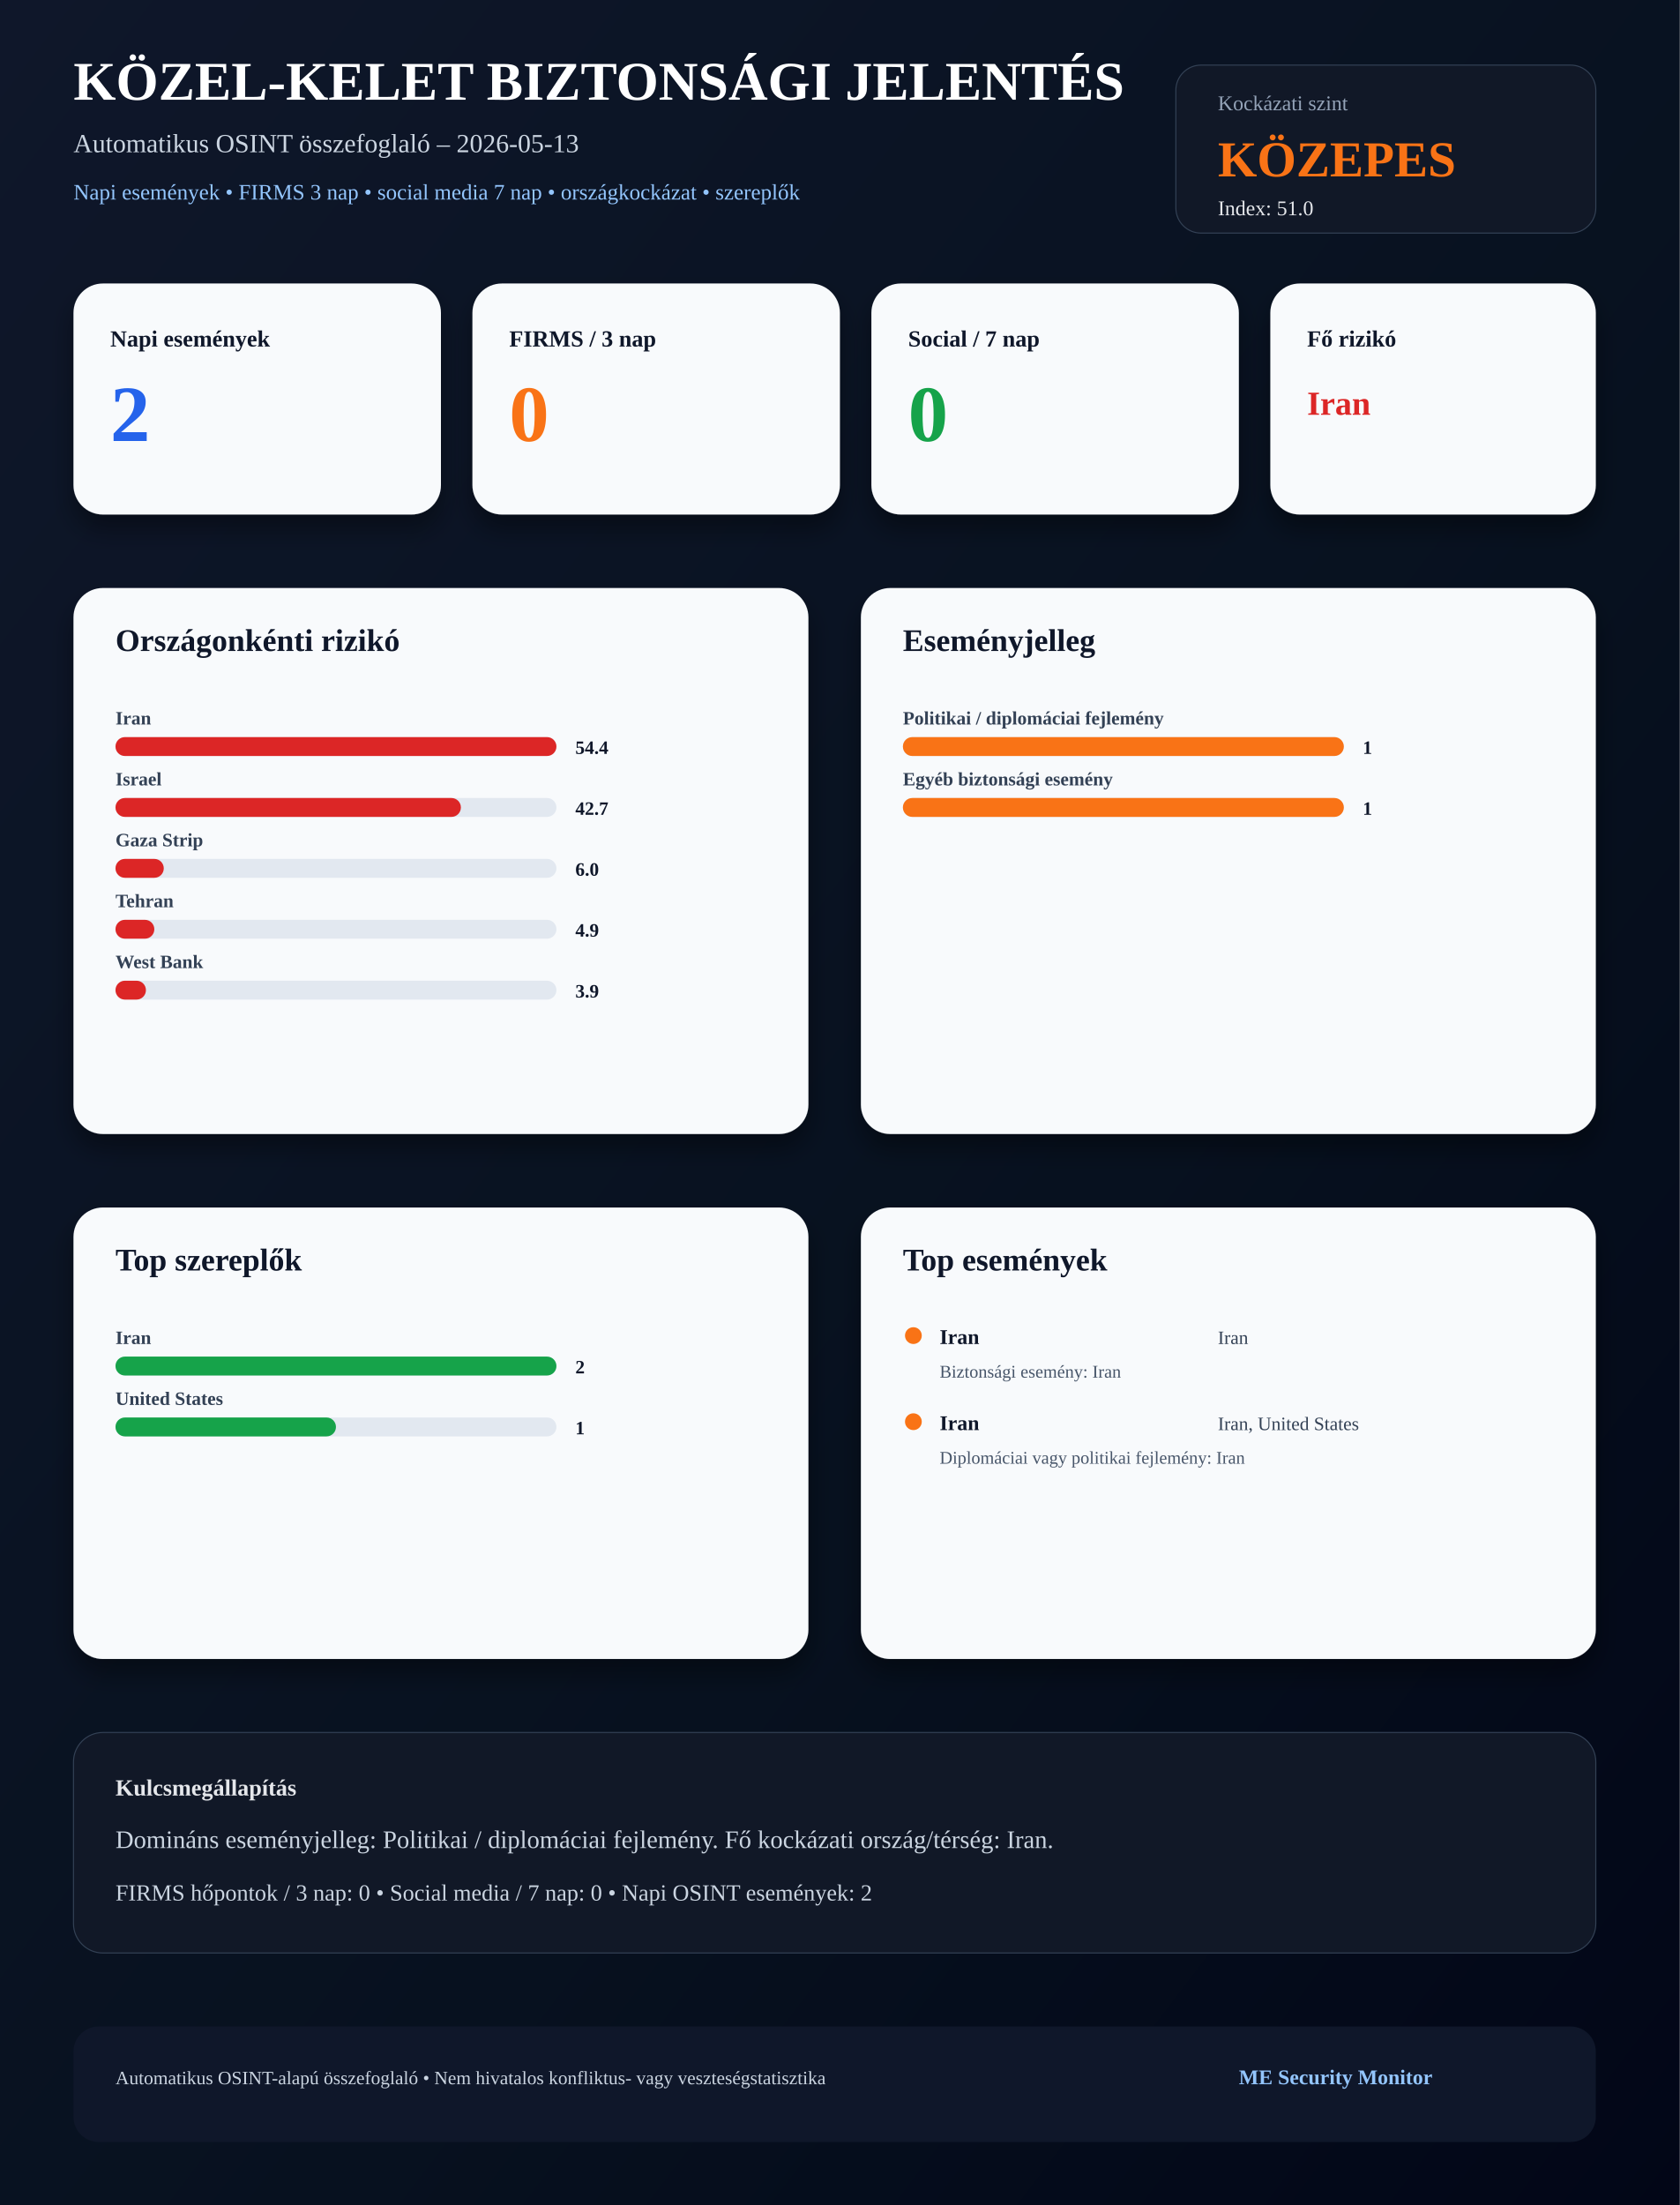
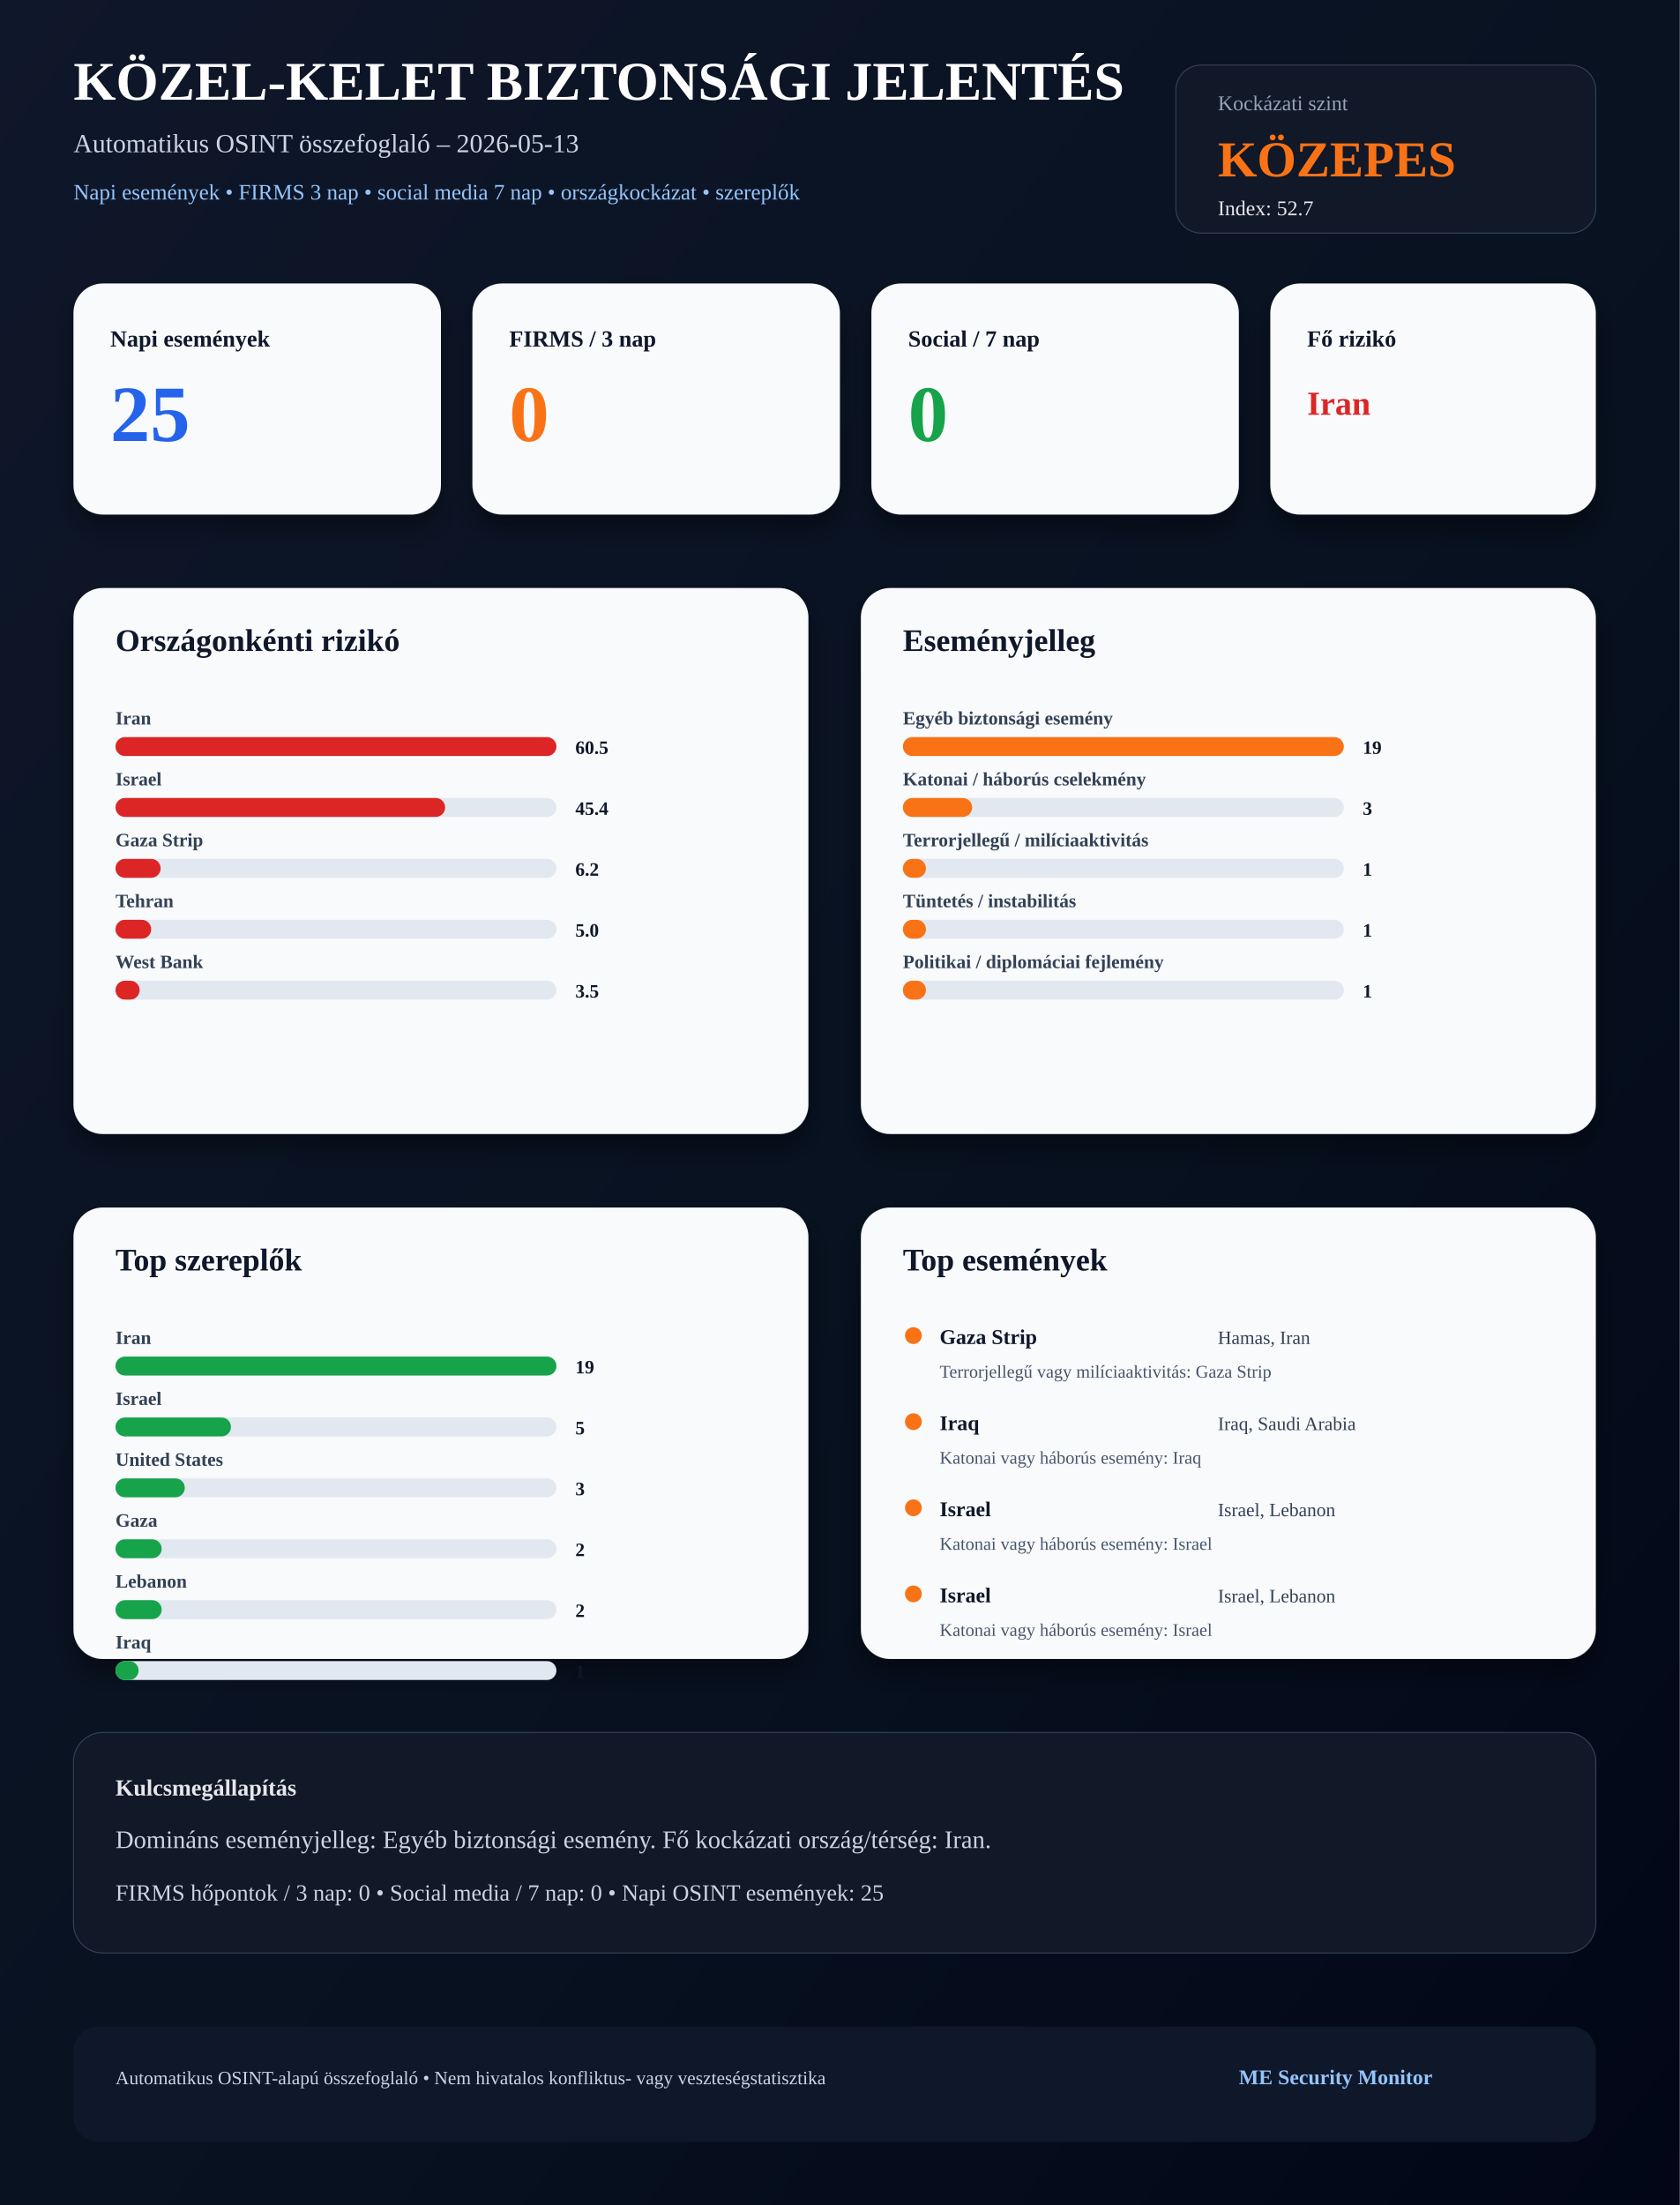
<svg xmlns="http://www.w3.org/2000/svg" width="1600" height="2100" viewBox="0 0 1600 2100">
  <defs>
    <linearGradient id="bg" x1="0" x2="1" y1="0" y2="1">
      <stop offset="0%" stop-color="#0f172a" />
      <stop offset="60%" stop-color="#07111f" />
      <stop offset="100%" stop-color="#020617" />
    </linearGradient>
    <filter id="shadow" x="-20%" y="-20%" width="140%" height="140%">
      <feDropShadow dx="0" dy="14" stdDeviation="12" flood-color="#000000" flood-opacity="0.38" />
    </filter>
  </defs>
  <rect width="1600" height="2100" fill="url(#bg)" />
  <text x="70" y="95" font-size="52" font-weight="900" fill="#ffffff">KÖZEL-KELET BIZTONSÁGI JELENTÉS</text>
  <text x="70" y="145" font-size="25" fill="#cbd5e1">Automatikus OSINT összefoglaló – 2026-05-13</text>
  <text x="70" y="190" font-size="21" fill="#93c5fd">Napi események • FIRMS 3 nap • social media 7 nap • országkockázat • szereplők</text>
  <rect x="1120" y="62" width="400" height="160" rx="24" fill="#111827" stroke="#334155" />
  <text x="1160" y="105" font-size="20" fill="#94a3b8">Kockázati szint</text>
  <text x="1160" y="168" font-size="48" font-weight="900" fill="#f97316">KÖZEPES</text>
-   <text x="1160" y="205" font-size="20" fill="#e5e7eb">Index: 51.0</text>
+   <text x="1160" y="205" font-size="20" fill="#e5e7eb">Index: 52.7</text>
  <rect x="70" y="270" width="350" height="220" rx="28" fill="#f8fafc" filter="url(#shadow)" />
  <text x="105" y="330" font-size="22" font-weight="900" fill="#0f172a">Napi események</text>
-   <text x="105" y="420" font-size="76" font-weight="900" fill="#2563eb">2</text>
+   <text x="105" y="420" font-size="76" font-weight="900" fill="#2563eb">25</text>
  <rect x="450" y="270" width="350" height="220" rx="28" fill="#f8fafc" filter="url(#shadow)" />
  <text x="485" y="330" font-size="22" font-weight="900" fill="#0f172a">FIRMS / 3 nap</text>
  <text x="485" y="420" font-size="76" font-weight="900" fill="#f97316">0</text>
  <rect x="830" y="270" width="350" height="220" rx="28" fill="#f8fafc" filter="url(#shadow)" />
  <text x="865" y="330" font-size="22" font-weight="900" fill="#0f172a">Social / 7 nap</text>
  <text x="865" y="420" font-size="76" font-weight="900" fill="#16a34a">0</text>
  <rect x="1210" y="270" width="310" height="220" rx="28" fill="#f8fafc" filter="url(#shadow)" />
  <text x="1245" y="330" font-size="22" font-weight="900" fill="#0f172a">Fő rizikó</text>
  <text x="1245" y="395" font-size="32" font-weight="900" fill="#dc2626">Iran</text>
  <rect x="70" y="560" width="700" height="520" rx="28" fill="#f8fafc" filter="url(#shadow)" />
  <text x="110" y="620" font-size="30" font-weight="900" fill="#0f172a">Országonkénti rizikó</text>
  <text x="110" y="690" font-size="18" font-weight="700" fill="#334155">Iran</text>
  <rect x="110" y="702" width="420" height="18" rx="9" fill="#e2e8f0" />
  <rect x="110" y="702" width="420" height="18" rx="9" fill="#dc2626" />
-   <text x="548" y="718" font-size="18" font-weight="900" fill="#0f172a">54.4</text>
+   <text x="548" y="718" font-size="18" font-weight="900" fill="#0f172a">60.5</text>
  <text x="110" y="748" font-size="18" font-weight="700" fill="#334155">Israel</text>
  <rect x="110" y="760" width="420" height="18" rx="9" fill="#e2e8f0" />
-   <rect x="110" y="760" width="329" height="18" rx="9" fill="#dc2626" />
-   <text x="548" y="776" font-size="18" font-weight="900" fill="#0f172a">42.7</text>
+   <rect x="110" y="760" width="314" height="18" rx="9" fill="#dc2626" />
+   <text x="548" y="776" font-size="18" font-weight="900" fill="#0f172a">45.4</text>
  <text x="110" y="806" font-size="18" font-weight="700" fill="#334155">Gaza Strip</text>
  <rect x="110" y="818" width="420" height="18" rx="9" fill="#e2e8f0" />
-   <rect x="110" y="818" width="46" height="18" rx="9" fill="#dc2626" />
-   <text x="548" y="834" font-size="18" font-weight="900" fill="#0f172a">6.0</text>
+   <rect x="110" y="818" width="43" height="18" rx="9" fill="#dc2626" />
+   <text x="548" y="834" font-size="18" font-weight="900" fill="#0f172a">6.2</text>
  <text x="110" y="864" font-size="18" font-weight="700" fill="#334155">Tehran</text>
  <rect x="110" y="876" width="420" height="18" rx="9" fill="#e2e8f0" />
-   <rect x="110" y="876" width="37" height="18" rx="9" fill="#dc2626" />
-   <text x="548" y="892" font-size="18" font-weight="900" fill="#0f172a">4.9</text>
+   <rect x="110" y="876" width="34" height="18" rx="9" fill="#dc2626" />
+   <text x="548" y="892" font-size="18" font-weight="900" fill="#0f172a">5.0</text>
  <text x="110" y="922" font-size="18" font-weight="700" fill="#334155">West Bank</text>
  <rect x="110" y="934" width="420" height="18" rx="9" fill="#e2e8f0" />
-   <rect x="110" y="934" width="29" height="18" rx="9" fill="#dc2626" />
-   <text x="548" y="950" font-size="18" font-weight="900" fill="#0f172a">3.9</text>
+   <rect x="110" y="934" width="23" height="18" rx="9" fill="#dc2626" />
+   <text x="548" y="950" font-size="18" font-weight="900" fill="#0f172a">3.5</text>
  <rect x="820" y="560" width="700" height="520" rx="28" fill="#f8fafc" filter="url(#shadow)" />
  <text x="860" y="620" font-size="30" font-weight="900" fill="#0f172a">Eseményjelleg</text>
-   <text x="860" y="690" font-size="18" font-weight="700" fill="#334155">Politikai / diplomáciai fejlemény</text>
+   <text x="860" y="690" font-size="18" font-weight="700" fill="#334155">Egyéb biztonsági esemény</text>
  <rect x="860" y="702" width="420" height="18" rx="9" fill="#e2e8f0" />
  <rect x="860" y="702" width="420" height="18" rx="9" fill="#f97316" />
-   <text x="1298" y="718" font-size="18" font-weight="900" fill="#0f172a">1</text>
-   <text x="860" y="748" font-size="18" font-weight="700" fill="#334155">Egyéb biztonsági esemény</text>
+   <text x="1298" y="718" font-size="18" font-weight="900" fill="#0f172a">19</text>
+   <text x="860" y="748" font-size="18" font-weight="700" fill="#334155">Katonai / háborús cselekmény</text>
  <rect x="860" y="760" width="420" height="18" rx="9" fill="#e2e8f0" />
-   <rect x="860" y="760" width="420" height="18" rx="9" fill="#f97316" />
-   <text x="1298" y="776" font-size="18" font-weight="900" fill="#0f172a">1</text>
+   <rect x="860" y="760" width="66" height="18" rx="9" fill="#f97316" />
+   <text x="1298" y="776" font-size="18" font-weight="900" fill="#0f172a">3</text>
+   <text x="860" y="806" font-size="18" font-weight="700" fill="#334155">Terrorjellegű / milíciaaktivitás</text>
+   <rect x="860" y="818" width="420" height="18" rx="9" fill="#e2e8f0" />
+   <rect x="860" y="818" width="22" height="18" rx="9" fill="#f97316" />
+   <text x="1298" y="834" font-size="18" font-weight="900" fill="#0f172a">1</text>
+   <text x="860" y="864" font-size="18" font-weight="700" fill="#334155">Tüntetés / instabilitás</text>
+   <rect x="860" y="876" width="420" height="18" rx="9" fill="#e2e8f0" />
+   <rect x="860" y="876" width="22" height="18" rx="9" fill="#f97316" />
+   <text x="1298" y="892" font-size="18" font-weight="900" fill="#0f172a">1</text>
+   <text x="860" y="922" font-size="18" font-weight="700" fill="#334155">Politikai / diplomáciai fejlemény</text>
+   <rect x="860" y="934" width="420" height="18" rx="9" fill="#e2e8f0" />
+   <rect x="860" y="934" width="22" height="18" rx="9" fill="#f97316" />
+   <text x="1298" y="950" font-size="18" font-weight="900" fill="#0f172a">1</text>
  <rect x="70" y="1150" width="700" height="430" rx="28" fill="#f8fafc" filter="url(#shadow)" />
  <text x="110" y="1210" font-size="30" font-weight="900" fill="#0f172a">Top szereplők</text>
  <text x="110" y="1280" font-size="18" font-weight="700" fill="#334155">Iran</text>
  <rect x="110" y="1292" width="420" height="18" rx="9" fill="#e2e8f0" />
  <rect x="110" y="1292" width="420" height="18" rx="9" fill="#16a34a" />
-   <text x="548" y="1308" font-size="18" font-weight="900" fill="#0f172a">2</text>
-   <text x="110" y="1338" font-size="18" font-weight="700" fill="#334155">United States</text>
+   <text x="548" y="1308" font-size="18" font-weight="900" fill="#0f172a">19</text>
+   <text x="110" y="1338" font-size="18" font-weight="700" fill="#334155">Israel</text>
  <rect x="110" y="1350" width="420" height="18" rx="9" fill="#e2e8f0" />
-   <rect x="110" y="1350" width="210" height="18" rx="9" fill="#16a34a" />
-   <text x="548" y="1366" font-size="18" font-weight="900" fill="#0f172a">1</text>
+   <rect x="110" y="1350" width="110" height="18" rx="9" fill="#16a34a" />
+   <text x="548" y="1366" font-size="18" font-weight="900" fill="#0f172a">5</text>
+   <text x="110" y="1396" font-size="18" font-weight="700" fill="#334155">United States</text>
+   <rect x="110" y="1408" width="420" height="18" rx="9" fill="#e2e8f0" />
+   <rect x="110" y="1408" width="66" height="18" rx="9" fill="#16a34a" />
+   <text x="548" y="1424" font-size="18" font-weight="900" fill="#0f172a">3</text>
+   <text x="110" y="1454" font-size="18" font-weight="700" fill="#334155">Gaza</text>
+   <rect x="110" y="1466" width="420" height="18" rx="9" fill="#e2e8f0" />
+   <rect x="110" y="1466" width="44" height="18" rx="9" fill="#16a34a" />
+   <text x="548" y="1482" font-size="18" font-weight="900" fill="#0f172a">2</text>
+   <text x="110" y="1512" font-size="18" font-weight="700" fill="#334155">Lebanon</text>
+   <rect x="110" y="1524" width="420" height="18" rx="9" fill="#e2e8f0" />
+   <rect x="110" y="1524" width="44" height="18" rx="9" fill="#16a34a" />
+   <text x="548" y="1540" font-size="18" font-weight="900" fill="#0f172a">2</text>
+   <text x="110" y="1570" font-size="18" font-weight="700" fill="#334155">Iraq</text>
+   <rect x="110" y="1582" width="420" height="18" rx="9" fill="#e2e8f0" />
+   <rect x="110" y="1582" width="22" height="18" rx="9" fill="#16a34a" />
+   <text x="548" y="1598" font-size="18" font-weight="900" fill="#0f172a">1</text>
  <rect x="820" y="1150" width="700" height="430" rx="28" fill="#f8fafc" filter="url(#shadow)" />
  <text x="860" y="1210" font-size="30" font-weight="900" fill="#0f172a">Top események</text>
  <circle cx="870" cy="1272" r="8" fill="#f97316" />
-   <text x="895" y="1280" font-size="20" font-weight="900" fill="#0f172a">Iran</text>
-   <text x="1160" y="1280" font-size="18" fill="#334155">Iran</text>
-   <text x="895" y="1312" font-size="17" fill="#475569">Biztonsági esemény: Iran</text>
+   <text x="895" y="1280" font-size="20" font-weight="900" fill="#0f172a">Gaza Strip</text>
+   <text x="1160" y="1280" font-size="18" fill="#334155">Hamas, Iran</text>
+   <text x="895" y="1312" font-size="17" fill="#475569">Terrorjellegű vagy milíciaaktivitás: Gaza Strip</text>
  <circle cx="870" cy="1354" r="8" fill="#f97316" />
-   <text x="895" y="1362" font-size="20" font-weight="900" fill="#0f172a">Iran</text>
-   <text x="1160" y="1362" font-size="18" fill="#334155">Iran, United States</text>
-   <text x="895" y="1394" font-size="17" fill="#475569">Diplomáciai vagy politikai fejlemény: Iran</text>
+   <text x="895" y="1362" font-size="20" font-weight="900" fill="#0f172a">Iraq</text>
+   <text x="1160" y="1362" font-size="18" fill="#334155">Iraq, Saudi Arabia</text>
+   <text x="895" y="1394" font-size="17" fill="#475569">Katonai vagy háborús esemény: Iraq</text>
+   <circle cx="870" cy="1436" r="8" fill="#f97316" />
+   <text x="895" y="1444" font-size="20" font-weight="900" fill="#0f172a">Israel</text>
+   <text x="1160" y="1444" font-size="18" fill="#334155">Israel, Lebanon</text>
+   <text x="895" y="1476" font-size="17" fill="#475569">Katonai vagy háborús esemény: Israel</text>
+   <circle cx="870" cy="1518" r="8" fill="#f97316" />
+   <text x="895" y="1526" font-size="20" font-weight="900" fill="#0f172a">Israel</text>
+   <text x="1160" y="1526" font-size="18" fill="#334155">Israel, Lebanon</text>
+   <text x="895" y="1558" font-size="17" fill="#475569">Katonai vagy háborús esemény: Israel</text>
  <rect x="70" y="1650" width="1450" height="210" rx="28" fill="#111827" stroke="#334155" />
  <text x="110" y="1710" font-size="22" font-weight="900" fill="#e5e7eb">Kulcsmegállapítás</text>
-   <text x="110" y="1760" font-size="24" fill="#cbd5e1">Domináns eseményjelleg: Politikai / diplomáciai fejlemény. Fő kockázati ország/térség: Iran.</text>
-   <text x="110" y="1810" font-size="22" fill="#cbd5e1">FIRMS hőpontok / 3 nap: 0 • Social media / 7 nap: 0 • Napi OSINT események: 2</text>
+   <text x="110" y="1760" font-size="24" fill="#cbd5e1">Domináns eseményjelleg: Egyéb biztonsági esemény. Fő kockázati ország/térség: Iran.</text>
+   <text x="110" y="1810" font-size="22" fill="#cbd5e1">FIRMS hőpontok / 3 nap: 0 • Social media / 7 nap: 0 • Napi OSINT események: 25</text>
  <rect x="70" y="1930" width="1450" height="110" rx="24" fill="#0f172a" />
  <text x="110" y="1985" font-size="18" fill="#cbd5e1">Automatikus OSINT-alapú összefoglaló • Nem hivatalos konfliktus- vagy veszteségstatisztika</text>
  <text x="1180" y="1985" font-size="20" font-weight="900" fill="#93c5fd">ME Security Monitor</text>
</svg>
